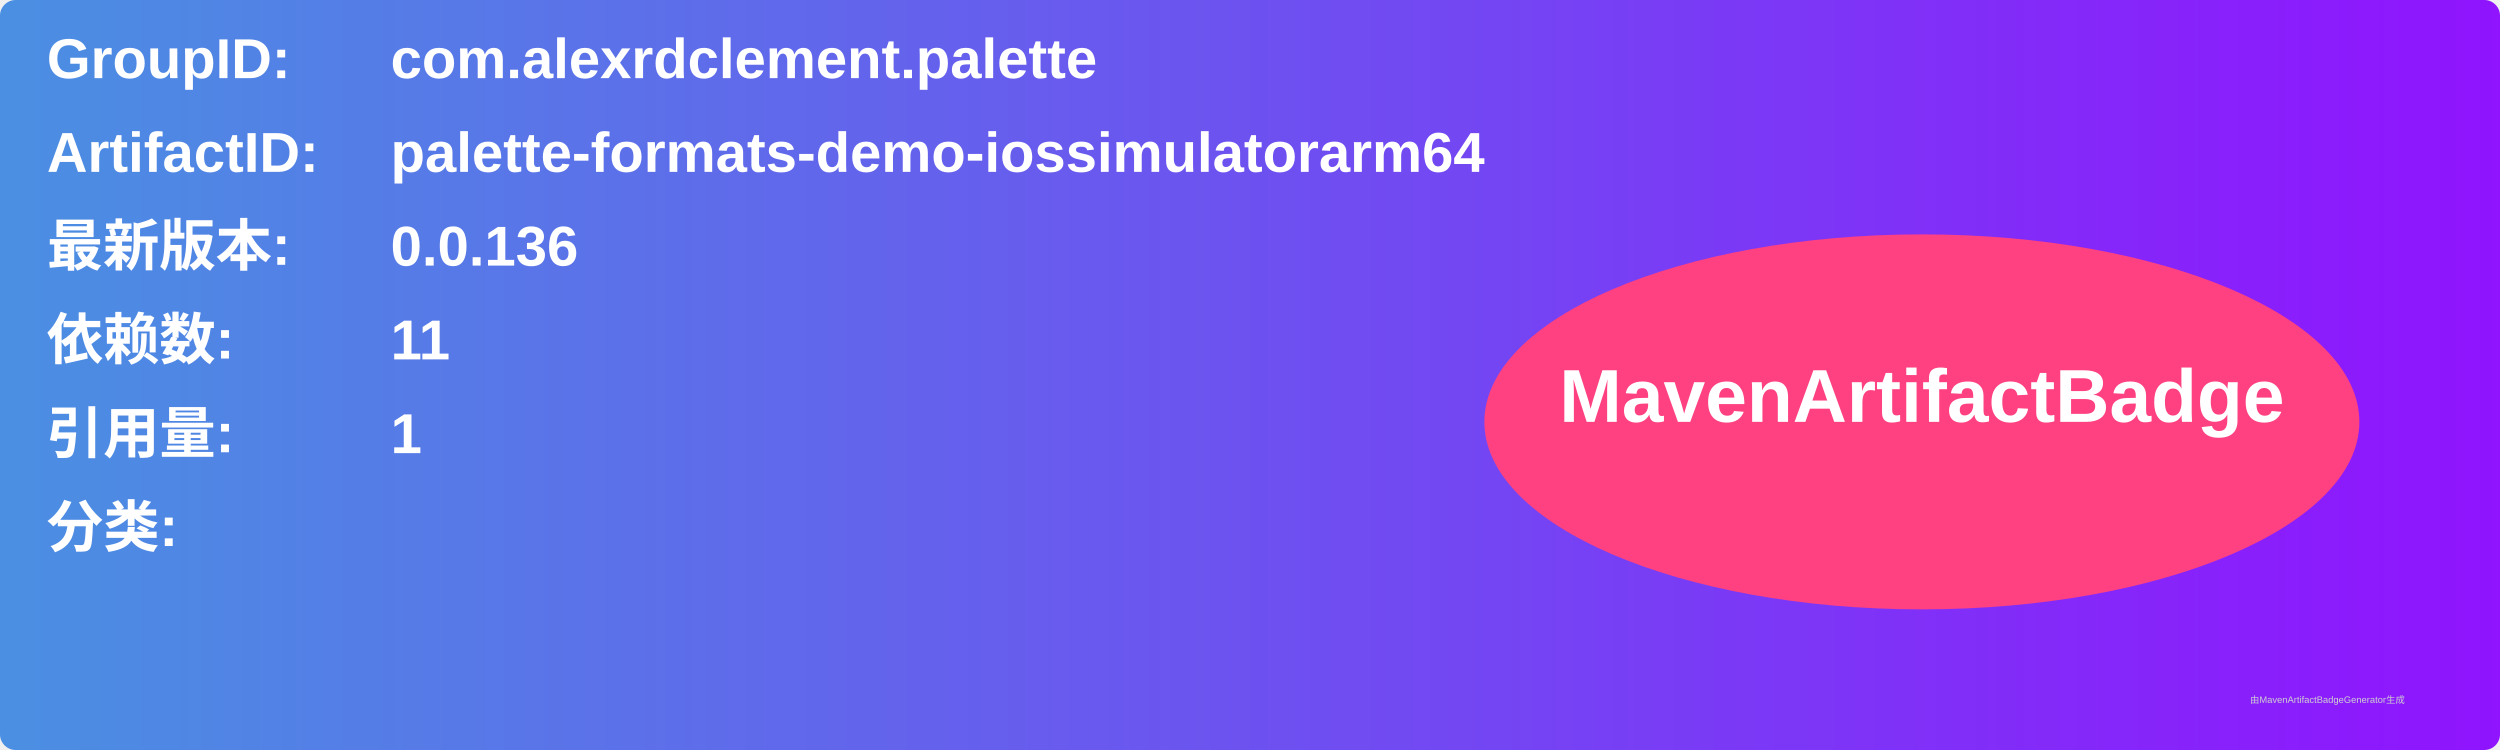
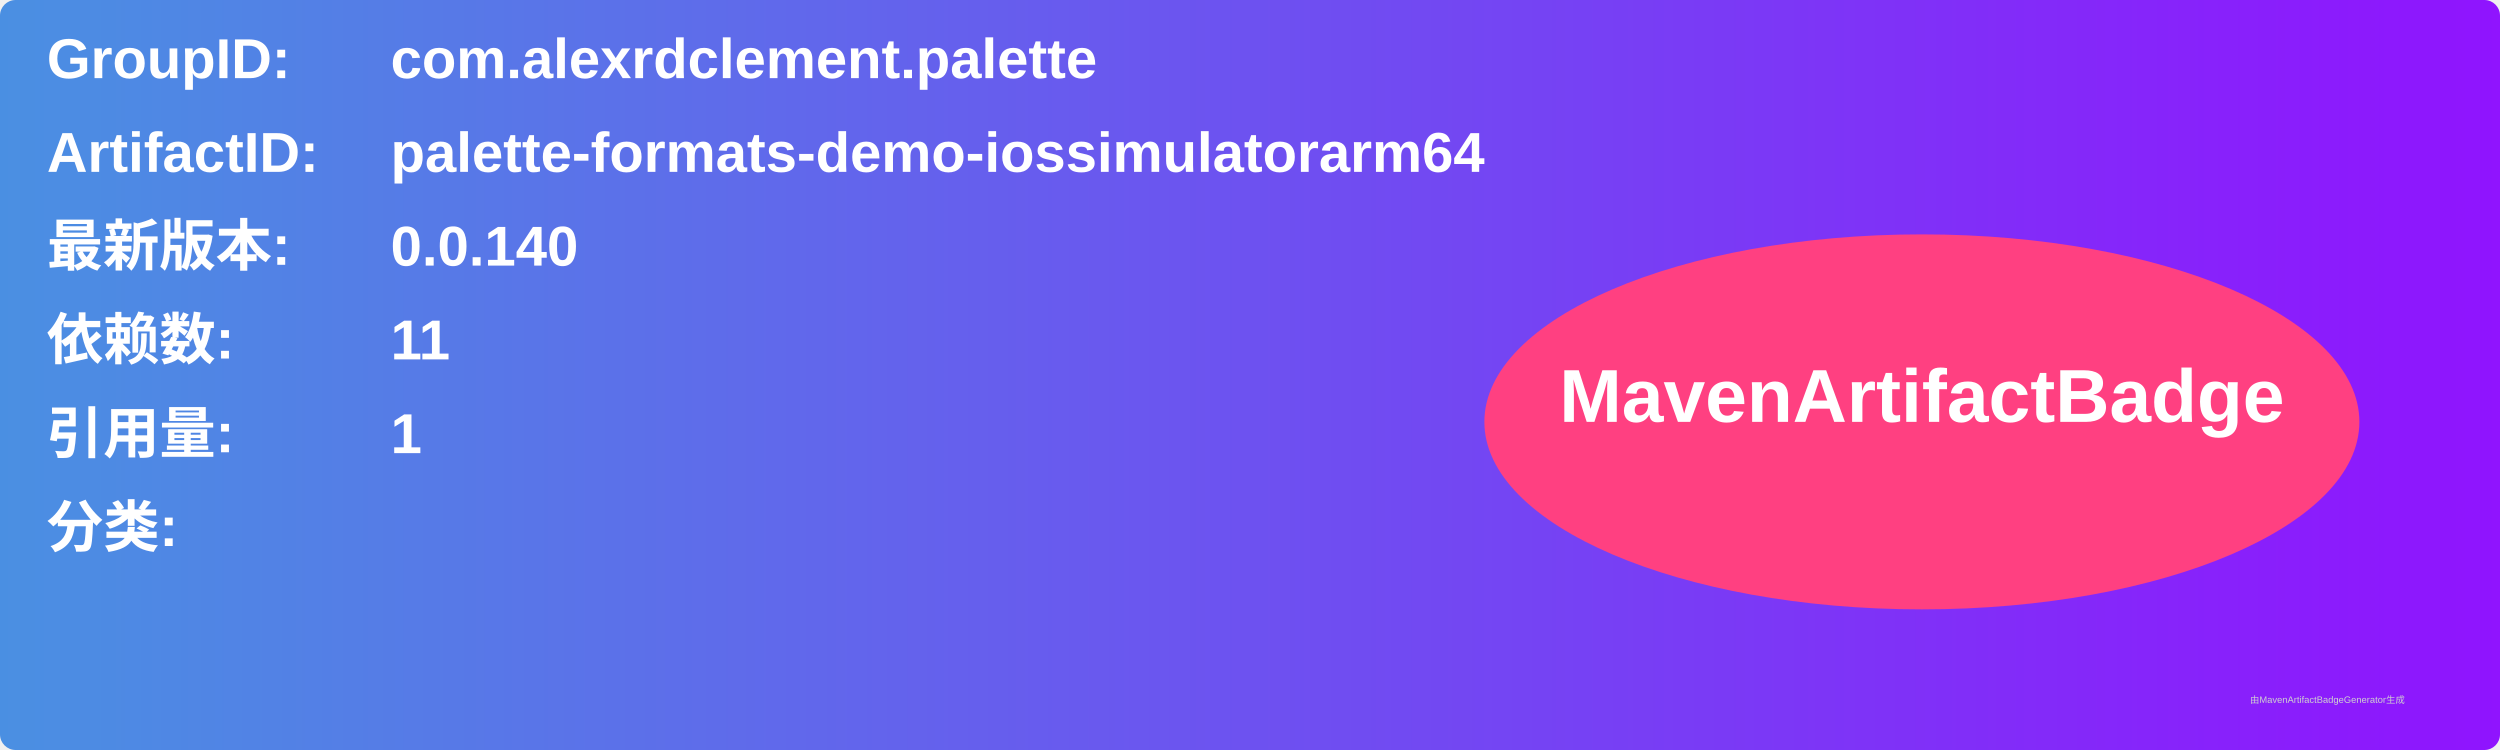
<svg xmlns="http://www.w3.org/2000/svg" width="800" height="240" viewBox="0 0 800 240">
  <linearGradient id="grad" x1="0%" y1="0%" x2="100%" y2="0%">
    <stop offset="0%" stop-color="#4a90e2" />
    <stop offset="100%" stop-color="#9013fe" />
  </linearGradient>
  <rect width="100%" height="100%" rx="5" ry="5" fill="url(#grad)" />
  <g transform="translate(15, 15)">
    <text x="0" y="10" font-family="Arial" font-size="18" fill="white" font-weight="bold" width="260">GroupID:</text>
    <text x="110" y="10" font-family="Arial" font-size="18" fill="white" font-weight="bold" width="460">com.alexrdclement.palette</text>
    <text x="0" y="40" font-family="Arial" font-size="18" fill="white" font-weight="bold" width="260">ArtifactID:</text>
    <text x="110" y="40" font-family="Arial" font-size="18" fill="white" font-weight="bold" width="460">palette-formats-demo-iossimulatorarm64</text>
    <text x="0" y="70" font-family="Arial" font-size="18" fill="white" font-weight="bold">最新版本:</text>
    <text x="110" y="70" font-family="Arial" font-size="18" fill="white" font-weight="bold">
-       <tspan font-weight="bold">0.0.136</tspan>
+       <tspan font-weight="bold">0.0.140</tspan>
    </text>
    <text x="0" y="100" font-family="Arial" font-size="18" fill="white" font-weight="bold">依赖数: </text>
    <text x="110" y="100" font-family="Arial" font-size="18" fill="white">
      <tspan font-weight="bold">11</tspan>
    </text>
    <text x="0" y="130" font-family="Arial" font-size="18" fill="white" font-weight="bold">引用量: </text>
    <text x="110" y="130" font-family="Arial" font-size="18" fill="white">
      <tspan font-weight="bold">1</tspan>
    </text>
    <text x="0" y="160" font-family="Arial" font-size="18" fill="white" font-weight="bold">分类:</text>
    <text x="10" y="190" font-family="Arial" font-size="10" fill="white">
      <tspan font-weight="bold" />
    </text>
    <ellipse cx="600" cy="120" rx="140" ry="60" fill="#ff4081" />
    <text x="600" y="120" text-anchor="middle" font-family="Arial" font-size="24" fill="white" font-weight="bold">MavenArtifactBadge</text>
  </g>
  <text x="720" y="225" font-family="Arial" font-size="3" fill="#d0d0d0">由MavenArtifactBadgeGenerator生成</text>
</svg>
